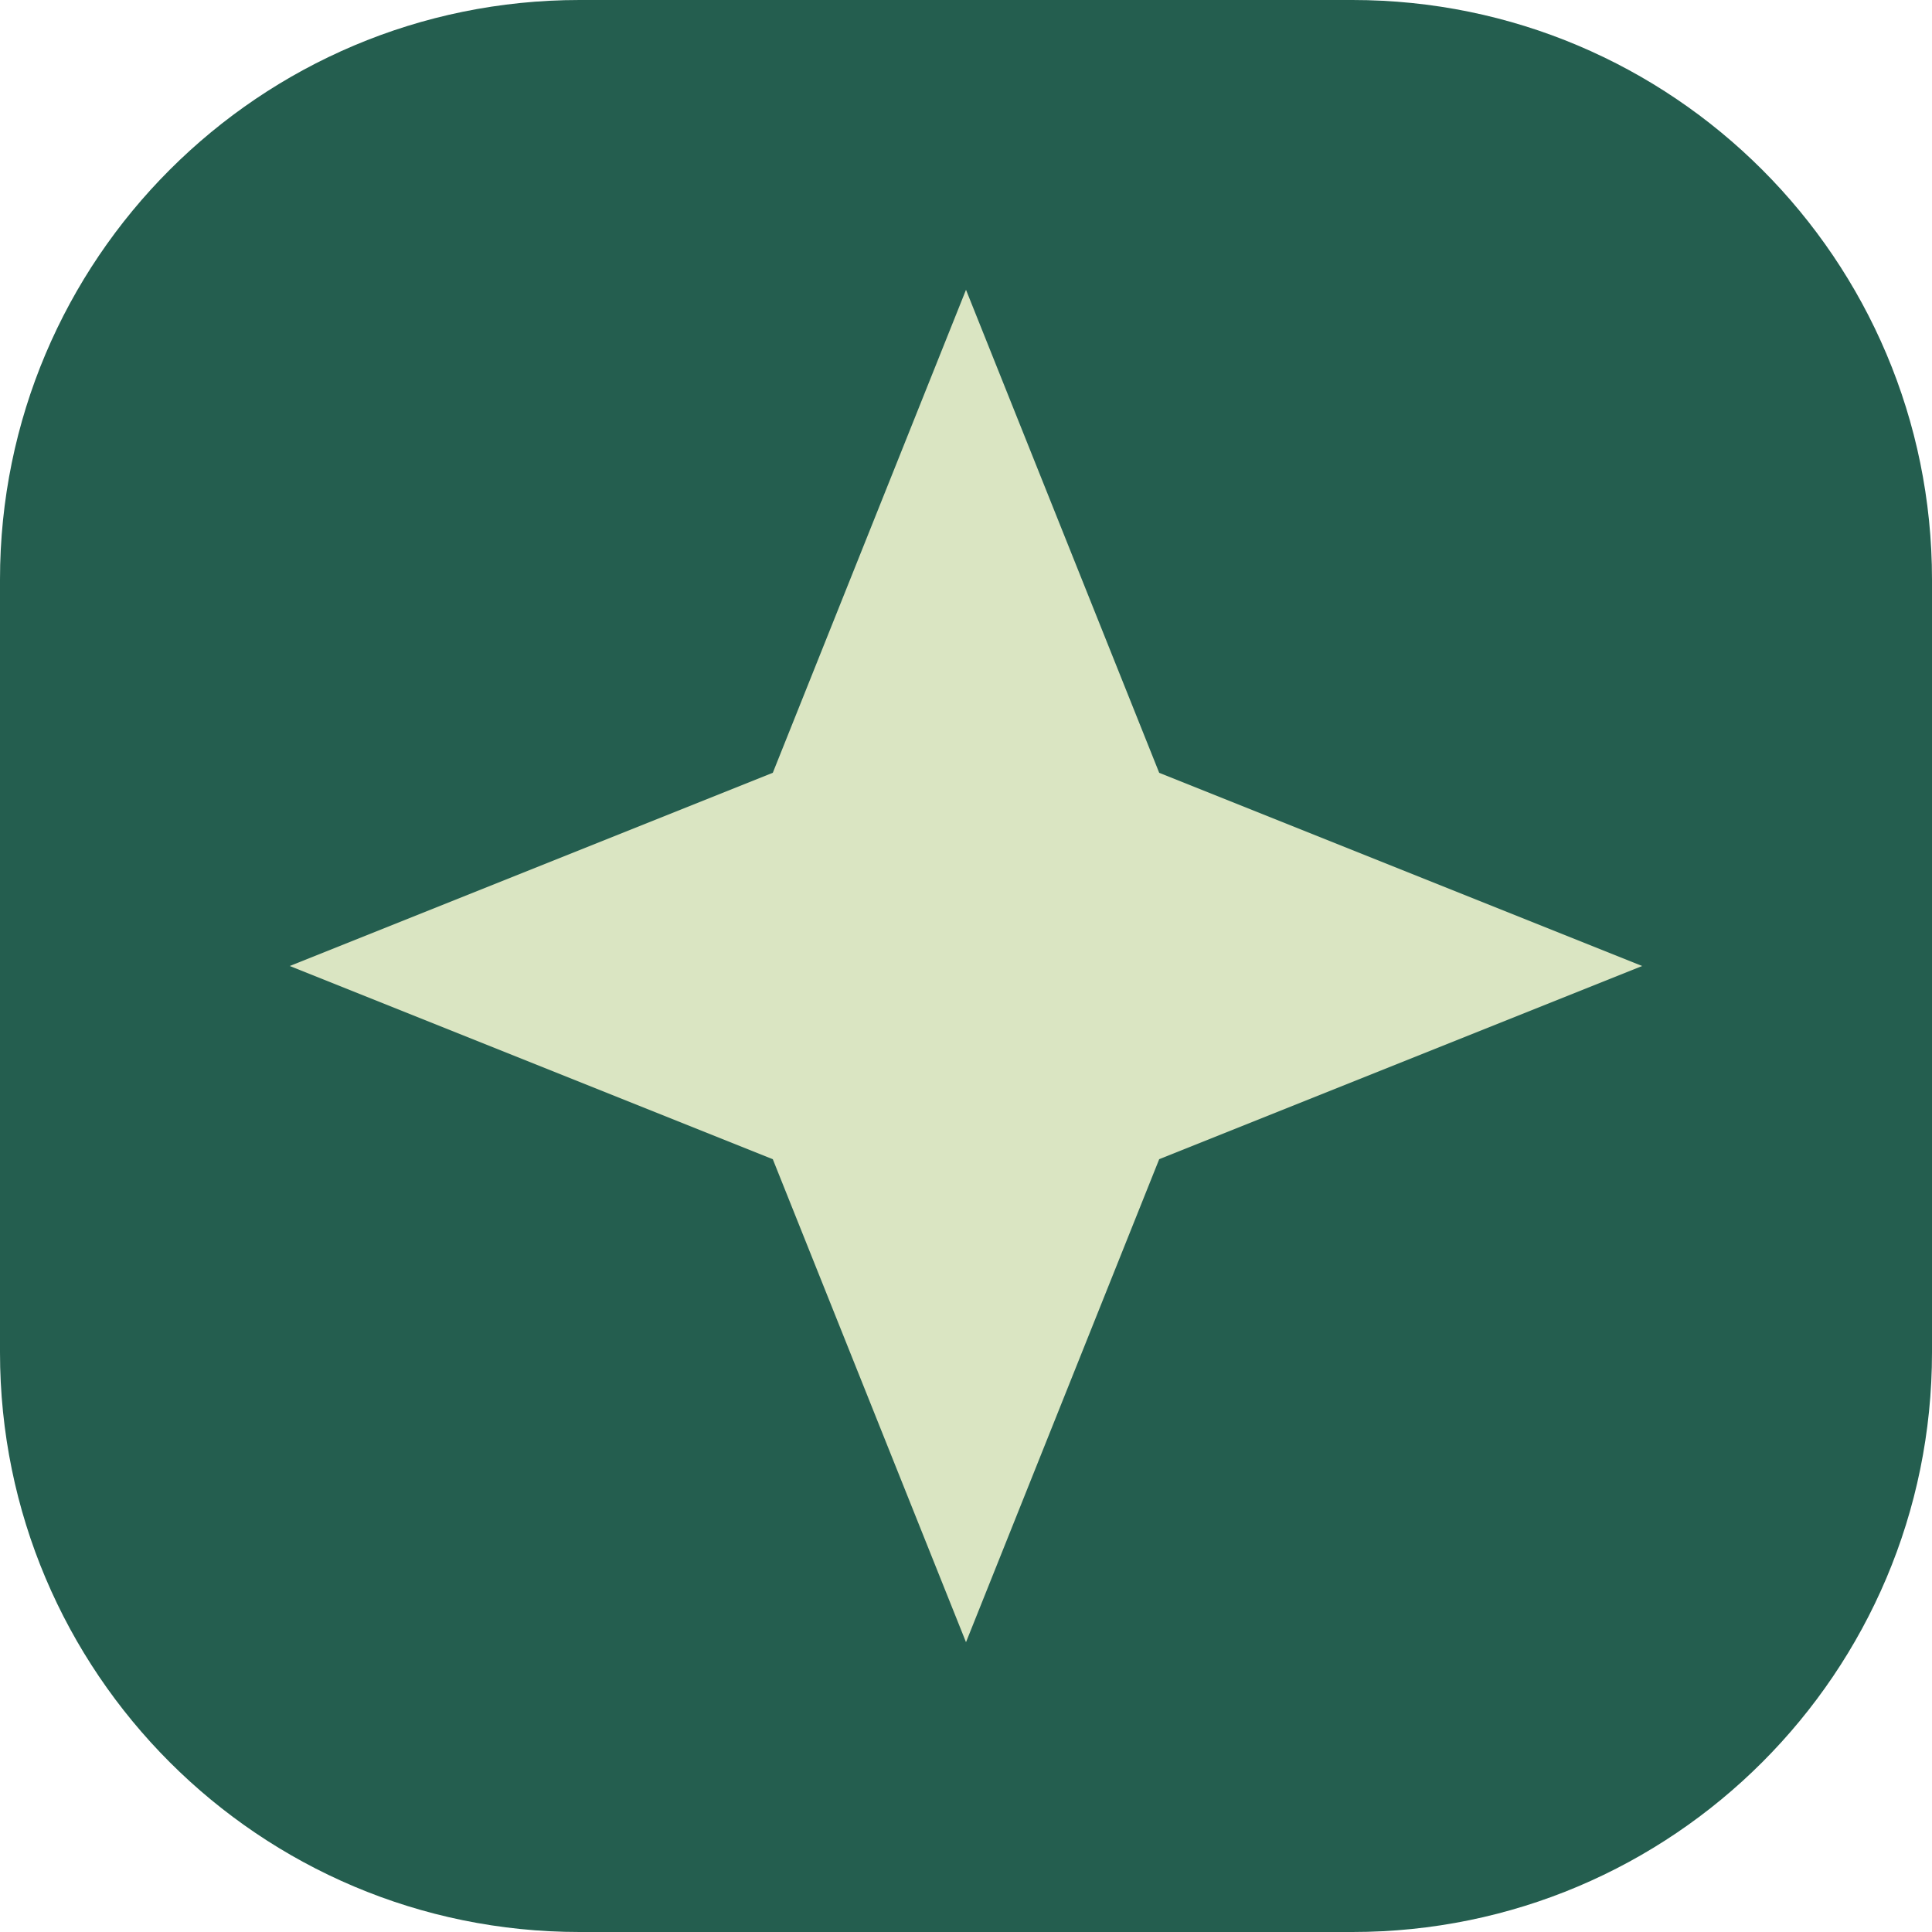
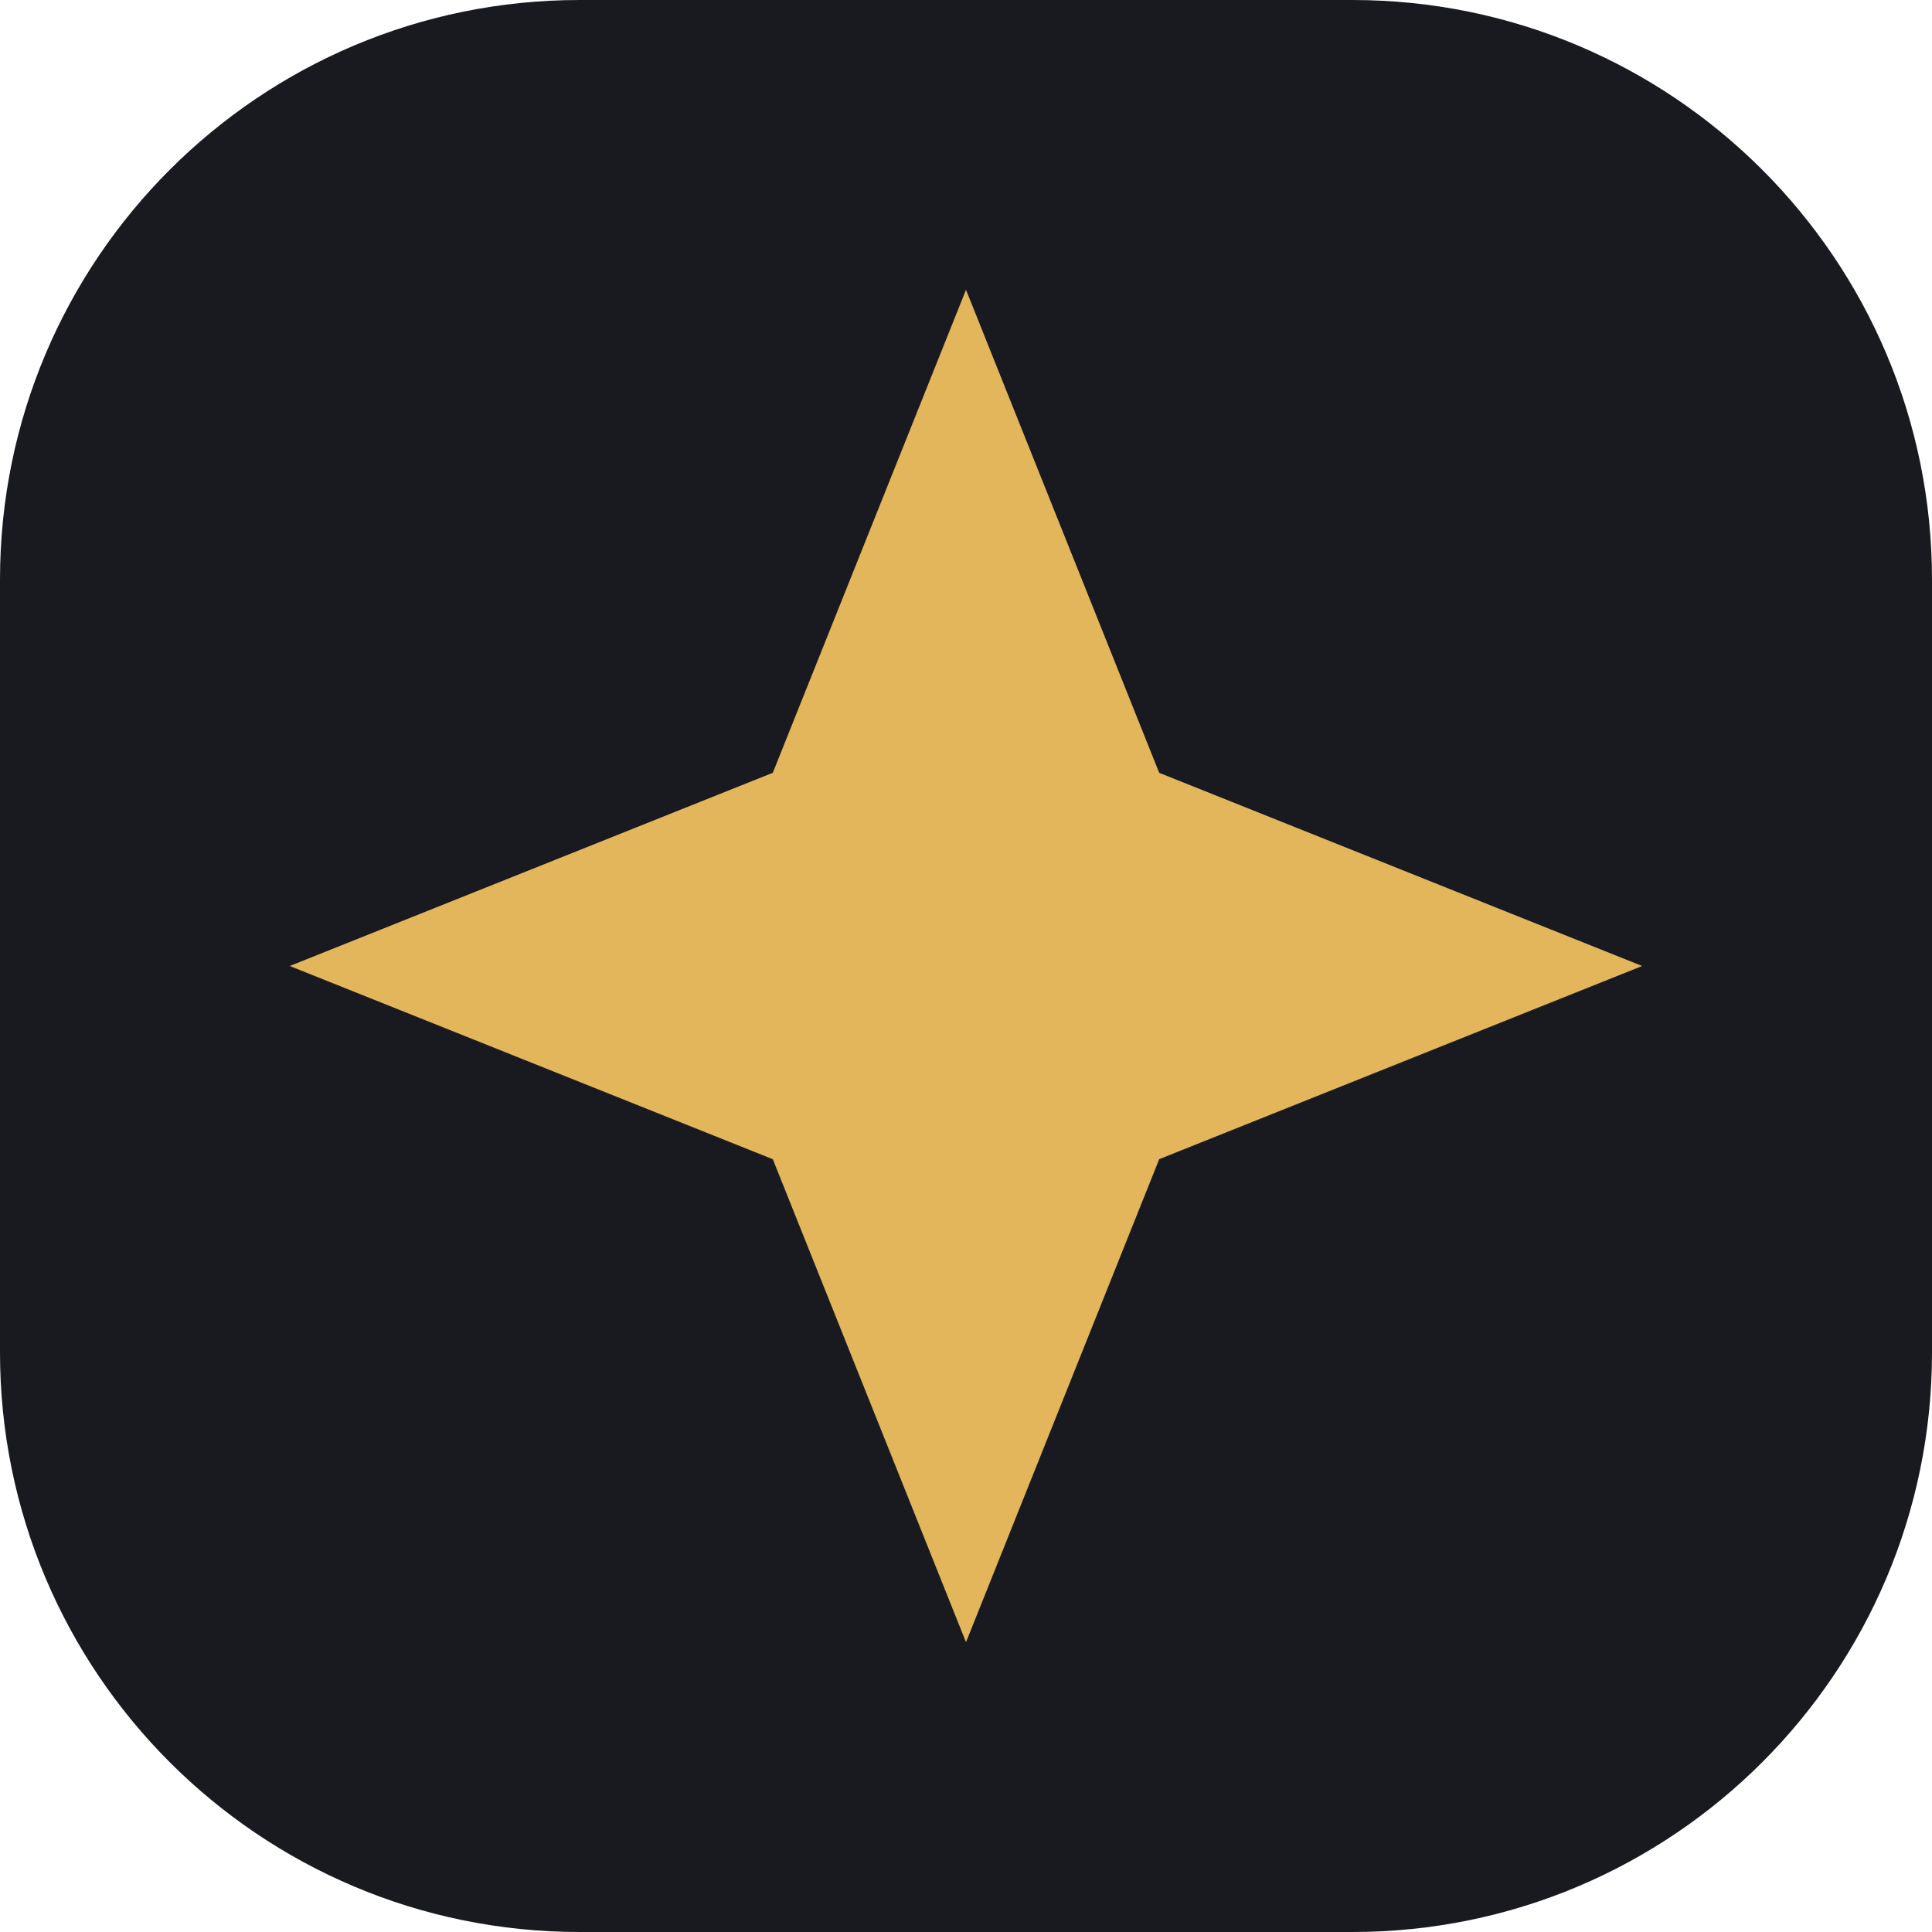
<svg xmlns="http://www.w3.org/2000/svg" viewBox="0 0 40 40">
-   <rect width="40" height="40" rx="12" fill="#245e4f" />
-   <path d="m20 6 4 10 10 4-10 4-4 10-4-10-10-4 10-4z" fill="#dae5c2" />
+   <rect width="40" height="40" rx="12" fill="#181a20" />
+   <path d="m20 6 4 10 10 4-10 4-4 10-4-10-10-4 10-4z" fill="#e3b65b" />
</svg>
